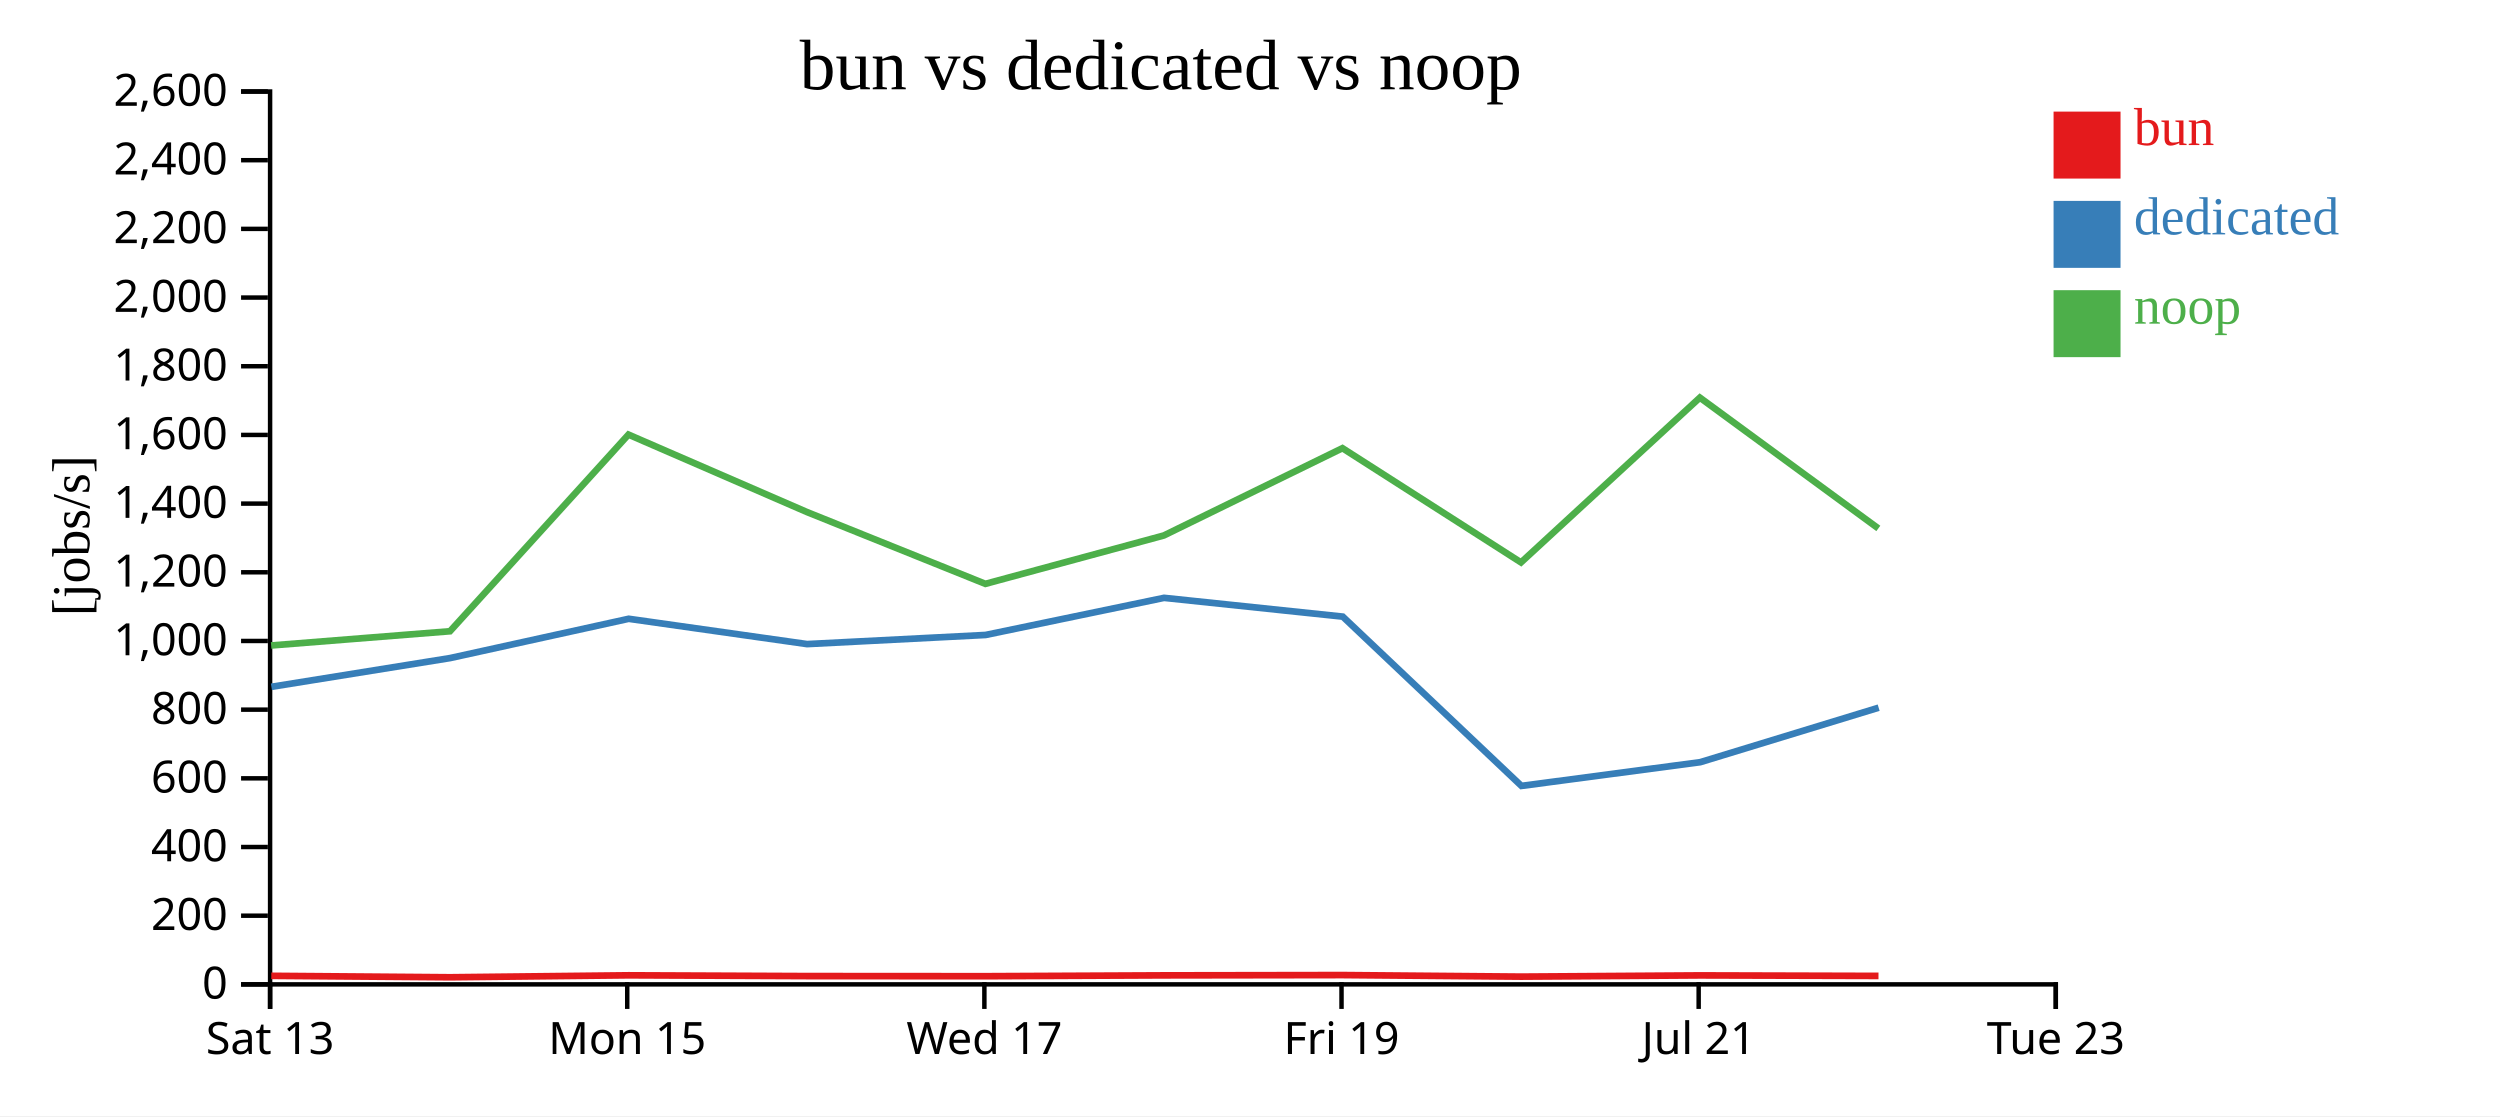
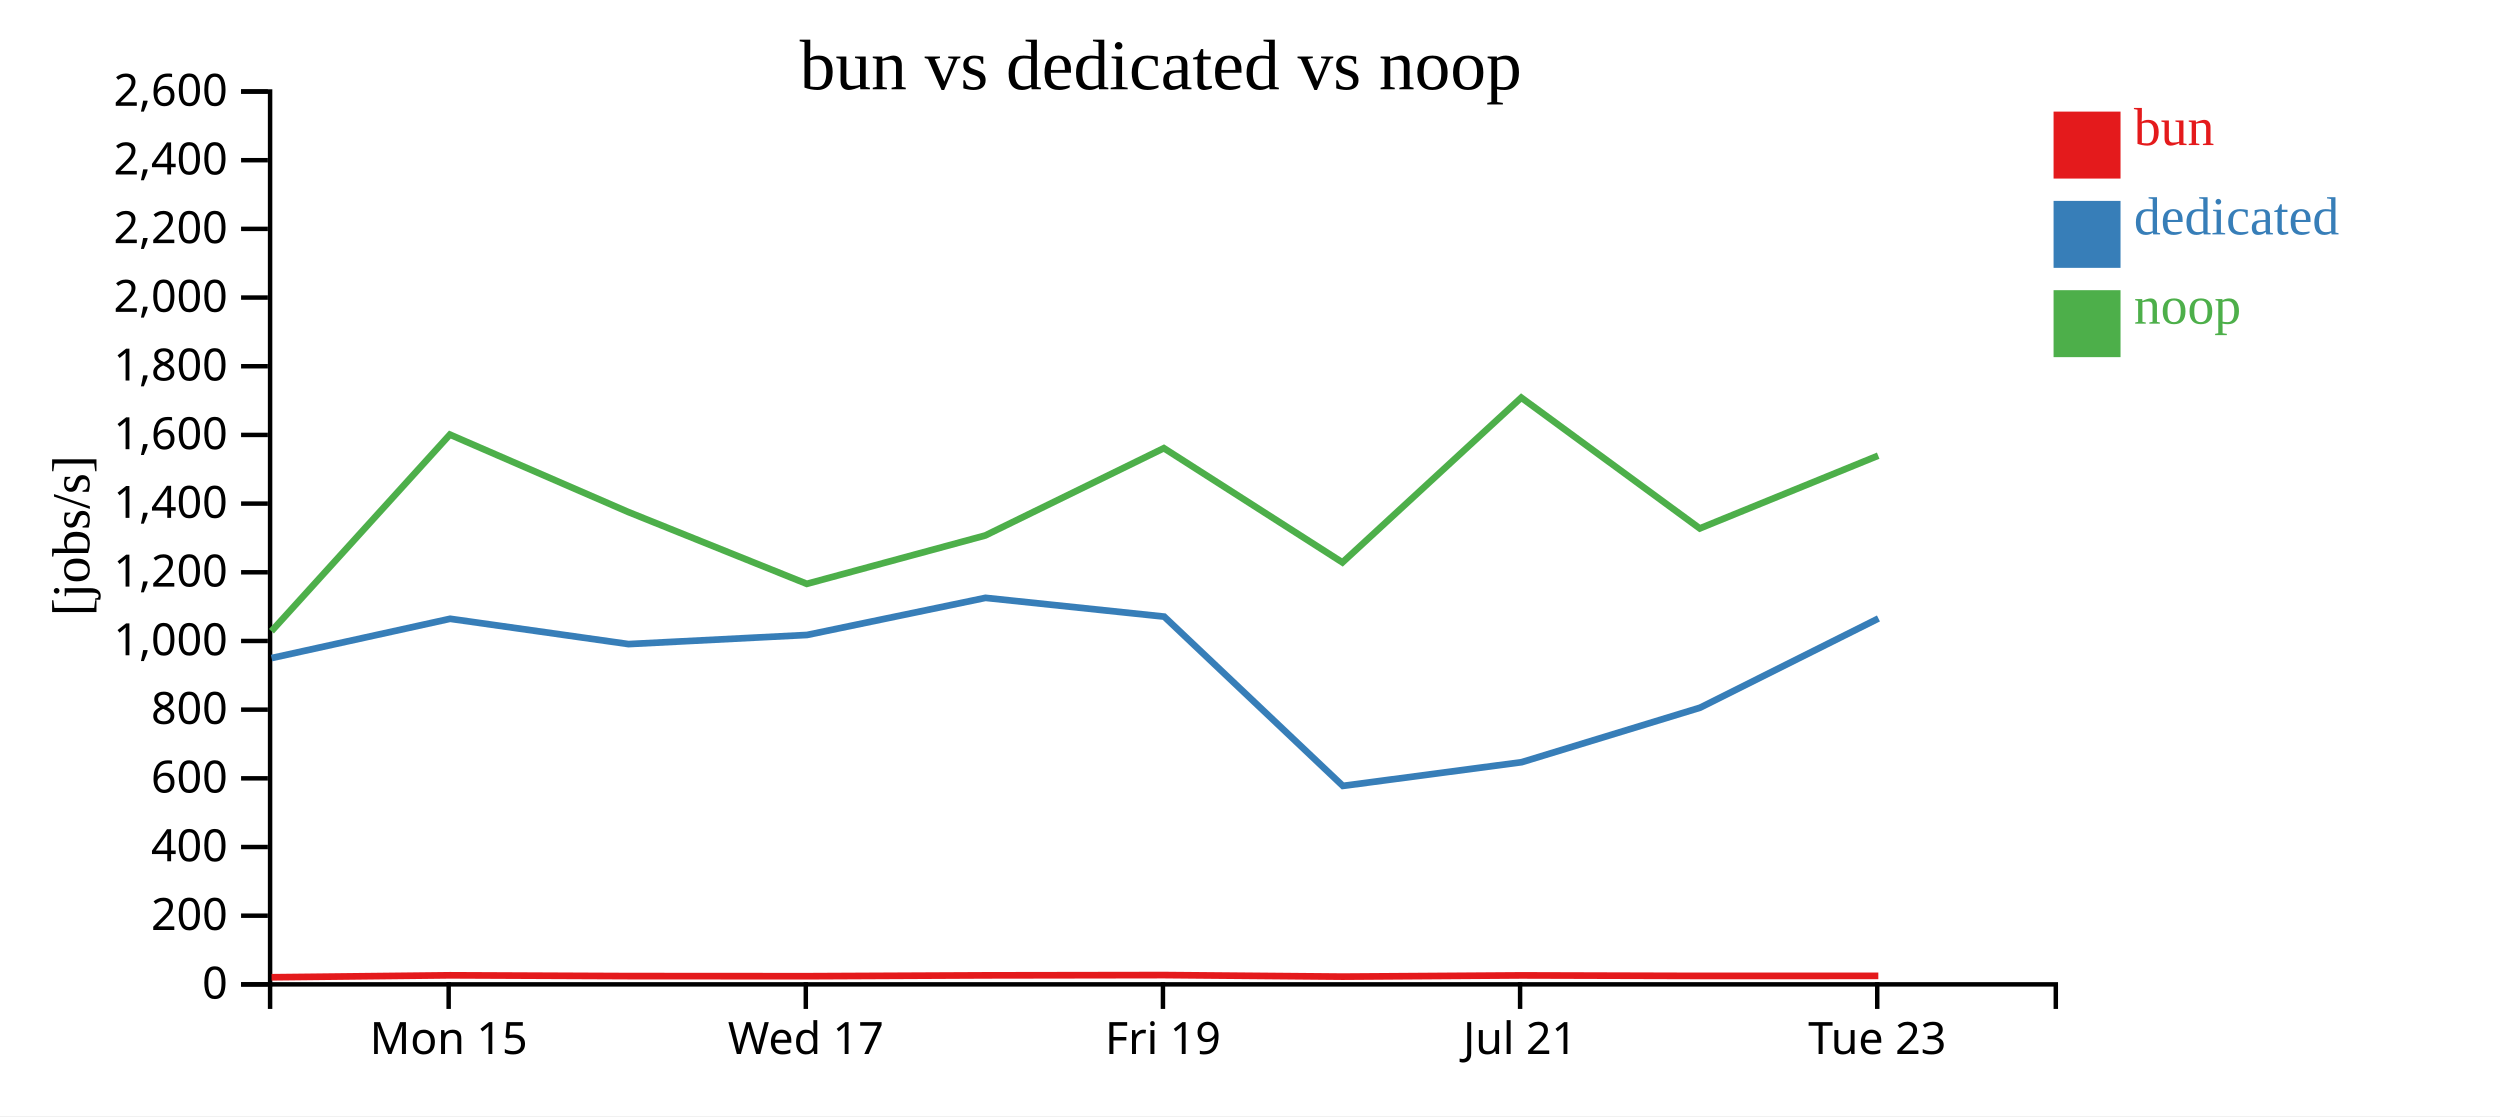
<svg xmlns="http://www.w3.org/2000/svg" width="560" height="250">
  <rect width="100%" height="100%" fill="white" />
  <g transform="translate(60,20)">
    <g transform="translate(0,200)" fill="none" font-size="10" font-family="sans-serif" text-anchor="middle">
      <path class="domain" stroke="currentColor" d="M0.5,6V0.5H400.5V6" />
-       <g class="tick" opacity="1" transform="translate(0.5,0)">
-         <line stroke="currentColor" y2="6" />
-         <text fill="currentColor" y="9" dy="0.71em">Sat 13</text>
-       </g>
-       <g class="tick" opacity="1" transform="translate(80.5,0)">
+       <g class="tick" opacity="1" transform="translate(40.5,0)">
        <line stroke="currentColor" y2="6" />
        <text fill="currentColor" y="9" dy="0.71em">Mon 15</text>
      </g>
-       <g class="tick" opacity="1" transform="translate(160.5,0)">
+       <g class="tick" opacity="1" transform="translate(120.5,0)">
        <line stroke="currentColor" y2="6" />
        <text fill="currentColor" y="9" dy="0.71em">Wed 17</text>
      </g>
-       <g class="tick" opacity="1" transform="translate(240.5,0)">
+       <g class="tick" opacity="1" transform="translate(200.5,0)">
        <line stroke="currentColor" y2="6" />
        <text fill="currentColor" y="9" dy="0.71em">Fri 19</text>
      </g>
-       <g class="tick" opacity="1" transform="translate(320.5,0)">
+       <g class="tick" opacity="1" transform="translate(280.5,0)">
        <line stroke="currentColor" y2="6" />
        <text fill="currentColor" y="9" dy="0.71em">Jul 21</text>
      </g>
-       <g class="tick" opacity="1" transform="translate(400.5,0)">
+       <g class="tick" opacity="1" transform="translate(360.5,0)">
        <line stroke="currentColor" y2="6" />
        <text fill="currentColor" y="9" dy="0.71em">Tue 23</text>
      </g>
    </g>
    <g fill="none" font-size="10" font-family="sans-serif" text-anchor="end">
      <path class="domain" stroke="currentColor" d="M-6,200.5H0.5V0.5H-6" />
      <g class="tick" opacity="1" transform="translate(0,200.5)">
        <line stroke="currentColor" x2="-6" />
        <text fill="currentColor" x="-9" dy="0.32em">0</text>
      </g>
      <g class="tick" opacity="1" transform="translate(0,185.1154)">
        <line stroke="currentColor" x2="-6" />
        <text fill="currentColor" x="-9" dy="0.32em">200</text>
      </g>
      <g class="tick" opacity="1" transform="translate(0,169.7308)">
        <line stroke="currentColor" x2="-6" />
        <text fill="currentColor" x="-9" dy="0.32em">400</text>
      </g>
      <g class="tick" opacity="1" transform="translate(0,154.3462)">
        <line stroke="currentColor" x2="-6" />
        <text fill="currentColor" x="-9" dy="0.32em">600</text>
      </g>
      <g class="tick" opacity="1" transform="translate(0,138.9615)">
        <line stroke="currentColor" x2="-6" />
        <text fill="currentColor" x="-9" dy="0.32em">800</text>
      </g>
      <g class="tick" opacity="1" transform="translate(0,123.5769)">
        <line stroke="currentColor" x2="-6" />
        <text fill="currentColor" x="-9" dy="0.32em">1,000</text>
      </g>
      <g class="tick" opacity="1" transform="translate(0,108.1923)">
        <line stroke="currentColor" x2="-6" />
        <text fill="currentColor" x="-9" dy="0.32em">1,200</text>
      </g>
      <g class="tick" opacity="1" transform="translate(0,92.80769)">
        <line stroke="currentColor" x2="-6" />
        <text fill="currentColor" x="-9" dy="0.32em">1,400</text>
      </g>
      <g class="tick" opacity="1" transform="translate(0,77.42308)">
        <line stroke="currentColor" x2="-6" />
        <text fill="currentColor" x="-9" dy="0.32em">1,600</text>
      </g>
      <g class="tick" opacity="1" transform="translate(0,62.03846)">
        <line stroke="currentColor" x2="-6" />
        <text fill="currentColor" x="-9" dy="0.32em">1,800</text>
      </g>
      <g class="tick" opacity="1" transform="translate(0,46.65385)">
        <line stroke="currentColor" x2="-6" />
        <text fill="currentColor" x="-9" dy="0.32em">2,000</text>
      </g>
      <g class="tick" opacity="1" transform="translate(0,31.26923)">
        <line stroke="currentColor" x2="-6" />
        <text fill="currentColor" x="-9" dy="0.32em">2,200</text>
      </g>
      <g class="tick" opacity="1" transform="translate(0,15.88462)">
        <line stroke="currentColor" x2="-6" />
        <text fill="currentColor" x="-9" dy="0.32em">2,400</text>
      </g>
      <g class="tick" opacity="1" transform="translate(0,0.5)">
        <line stroke="currentColor" x2="-6" />
        <text fill="currentColor" x="-9" dy="0.32em">2,600</text>
      </g>
    </g>
    <text text-anchor="middle" style="font-size: 12px" transform="rotate(-90)" y="-40" x="-100">[jobs/s]</text>
    <text text-anchor="middle" style="font-size: 16px" y="0" x="200">bun vs dedicated vs noop</text>
-     <path class="line" fill="none" stroke="#e41a1c" stroke-width="1.5" d="M0.769,198.586L40.839,198.91L80.805,198.469L120.743,198.644L160.761,198.671L200.742,198.481L240.736,198.417L280.738,198.766L320.803,198.49L360.781,198.605" />
-     <path class="line" fill="none" stroke="#377eb8" stroke-width="1.5" d="M0.798,133.845L40.837,127.406L80.831,118.609L120.784,124.278L160.772,122.23L200.75,113.919L240.777,118.125L280.802,156.04L320.852,150.729L360.82,138.519" />
-     <path class="line" fill="none" stroke="#4daf4a" stroke-width="1.5" d="M0.736,124.584L40.801,121.398L80.774,77.35L120.709,94.68L160.725,110.784L200.71,99.943L240.705,80.391L280.703,105.981L320.768,69.07L360.746,98.368" />
+     <path class="line" fill="none" stroke="#e41a1c" stroke-width="1.5" d="M0.839,198.91L40.805,198.469L80.743,198.644L120.761,198.671L160.742,198.481L200.736,198.417L240.738,198.766L280.803,198.49L320.781,198.605L360.744,198.596" />
+     <path class="line" fill="none" stroke="#377eb8" stroke-width="1.5" d="M0.837,127.406L40.831,118.609L80.784,124.278L120.772,122.23L160.75,113.919L200.777,118.125L240.802,156.04L280.852,150.729L320.82,138.519L360.773,118.536" />
+     <path class="line" fill="none" stroke="#4daf4a" stroke-width="1.5" d="M0.801,121.398L40.774,77.35L80.709,94.68L120.725,110.784L160.71,99.943L200.705,80.391L240.703,105.981L280.768,69.07L320.746,98.368L360.712,82.068" />
    <rect class="dot" x="400" y="5" width="15" height="15" style="fill: #e41a1c;" />
    <rect class="dot" x="400" y="25" width="15" height="15" style="fill: #377eb8;" />
    <rect class="dot" x="400" y="45" width="15" height="15" style="fill: #4daf4a;" />
    <text class="label" x="418" y="12.5" style="fill: #e41a1c; alignment-baseline: middle;" text-anchor="left">bun</text>
    <text class="label" x="418" y="32.5" style="fill: #377eb8; alignment-baseline: middle;" text-anchor="left">dedicated</text>
    <text class="label" x="418" y="52.5" style="fill: #4daf4a; alignment-baseline: middle;" text-anchor="left">noop</text>
  </g>
</svg>
